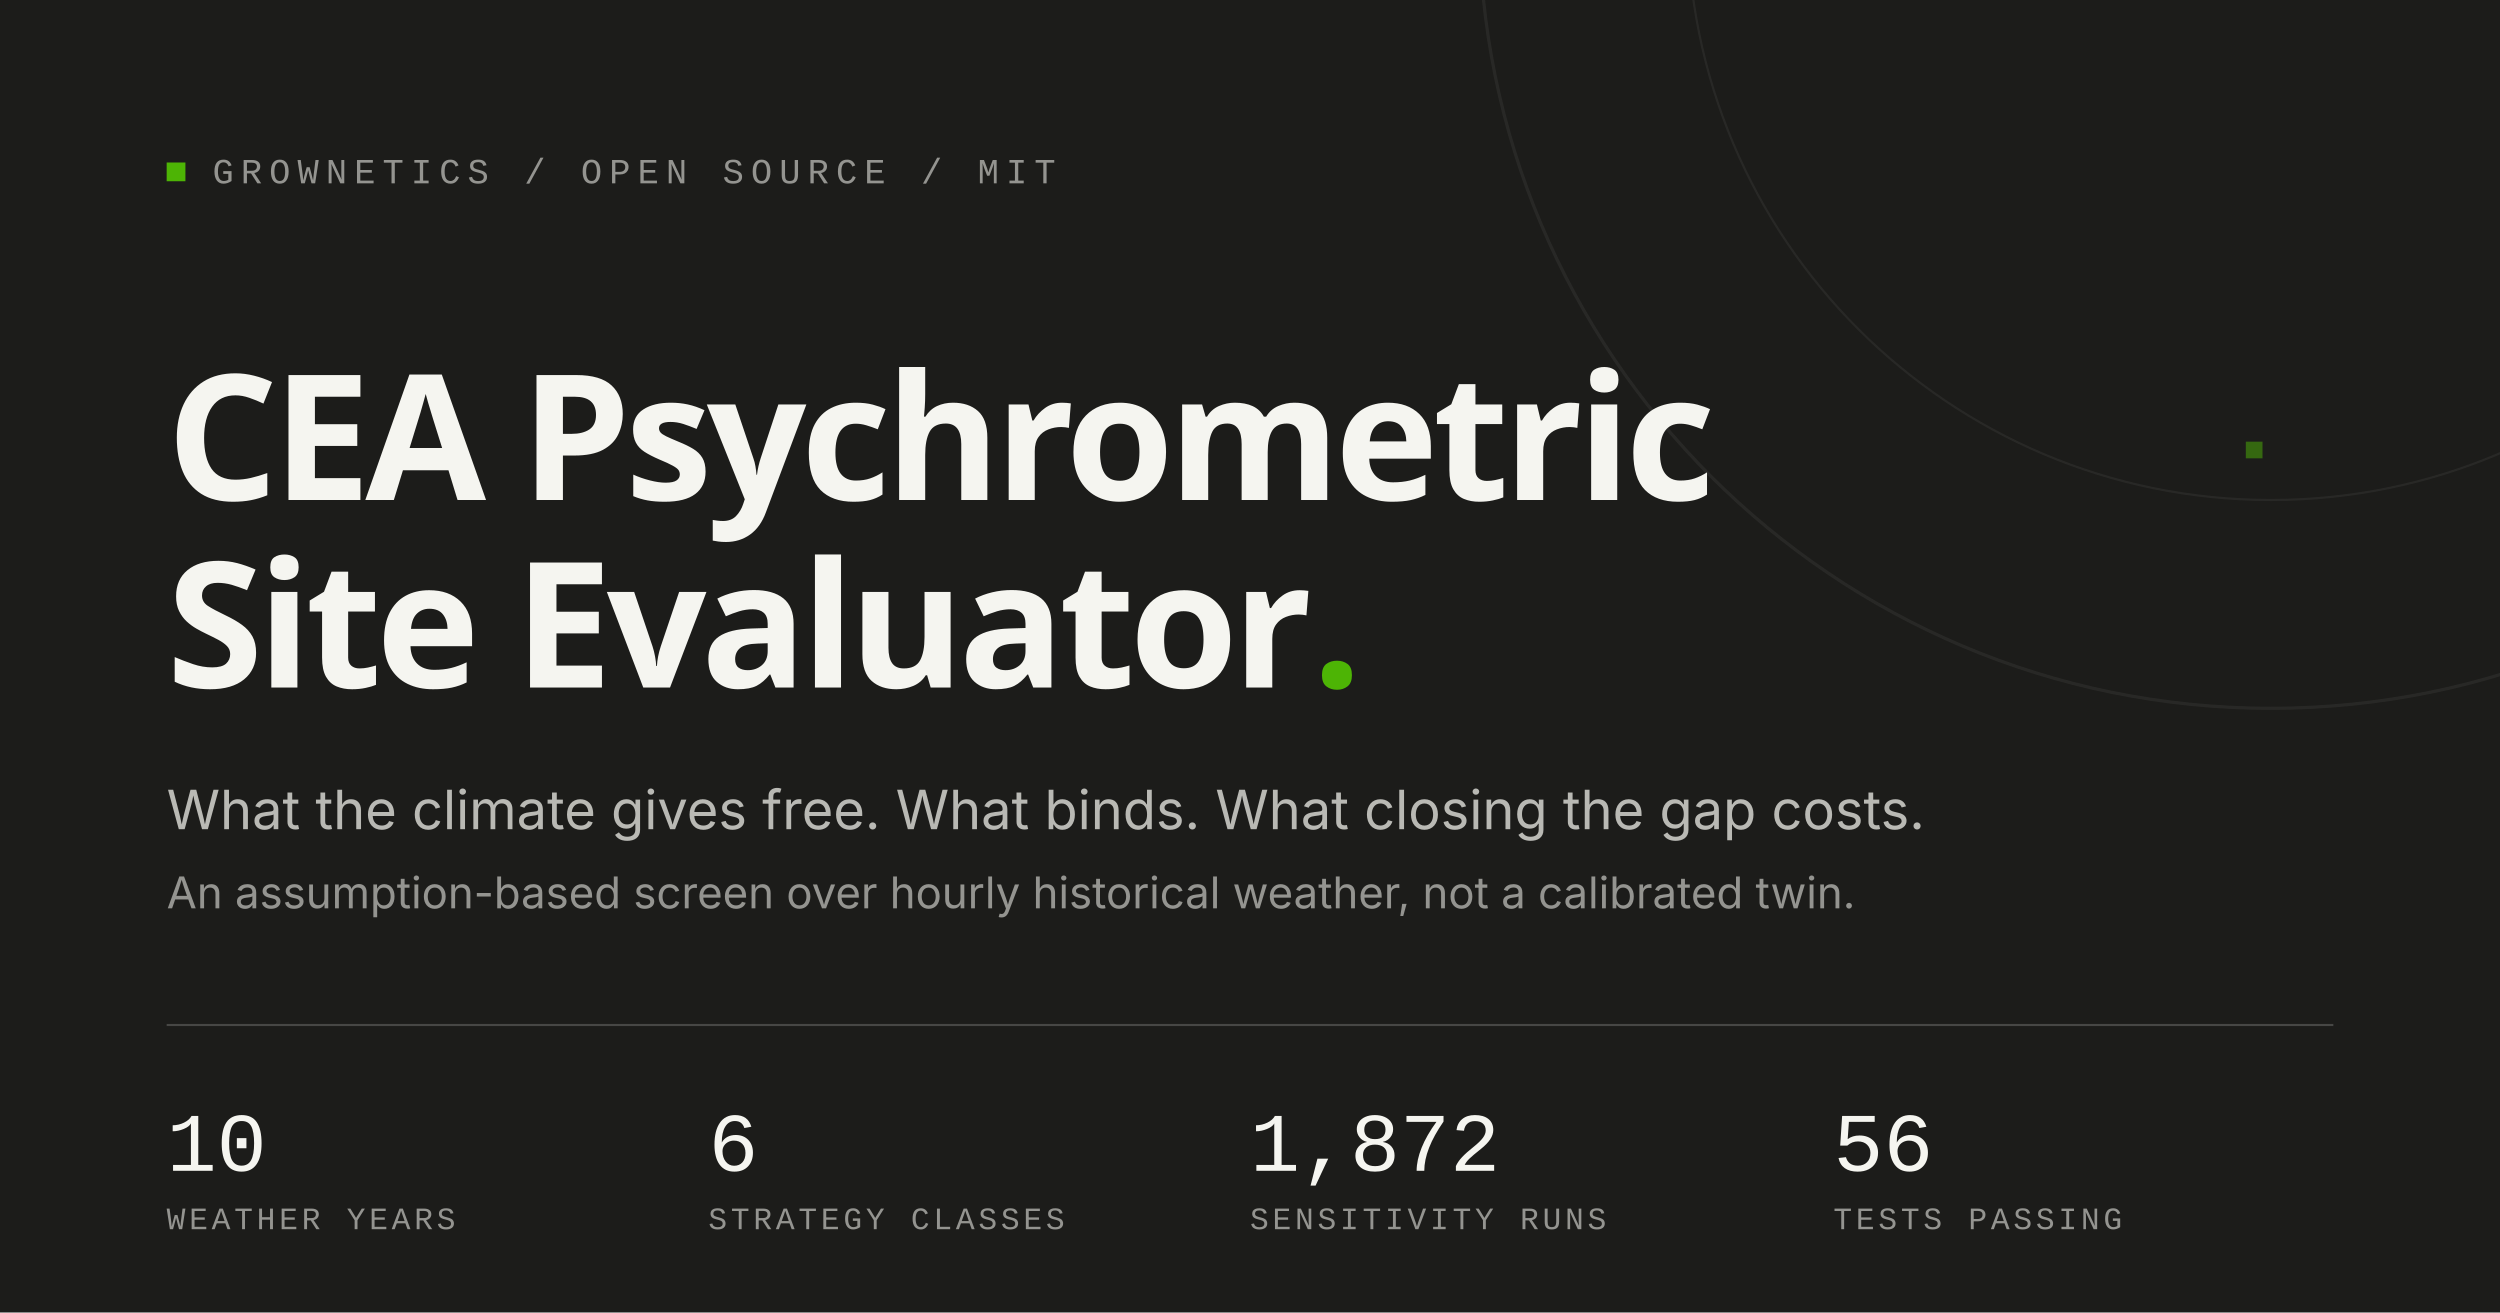
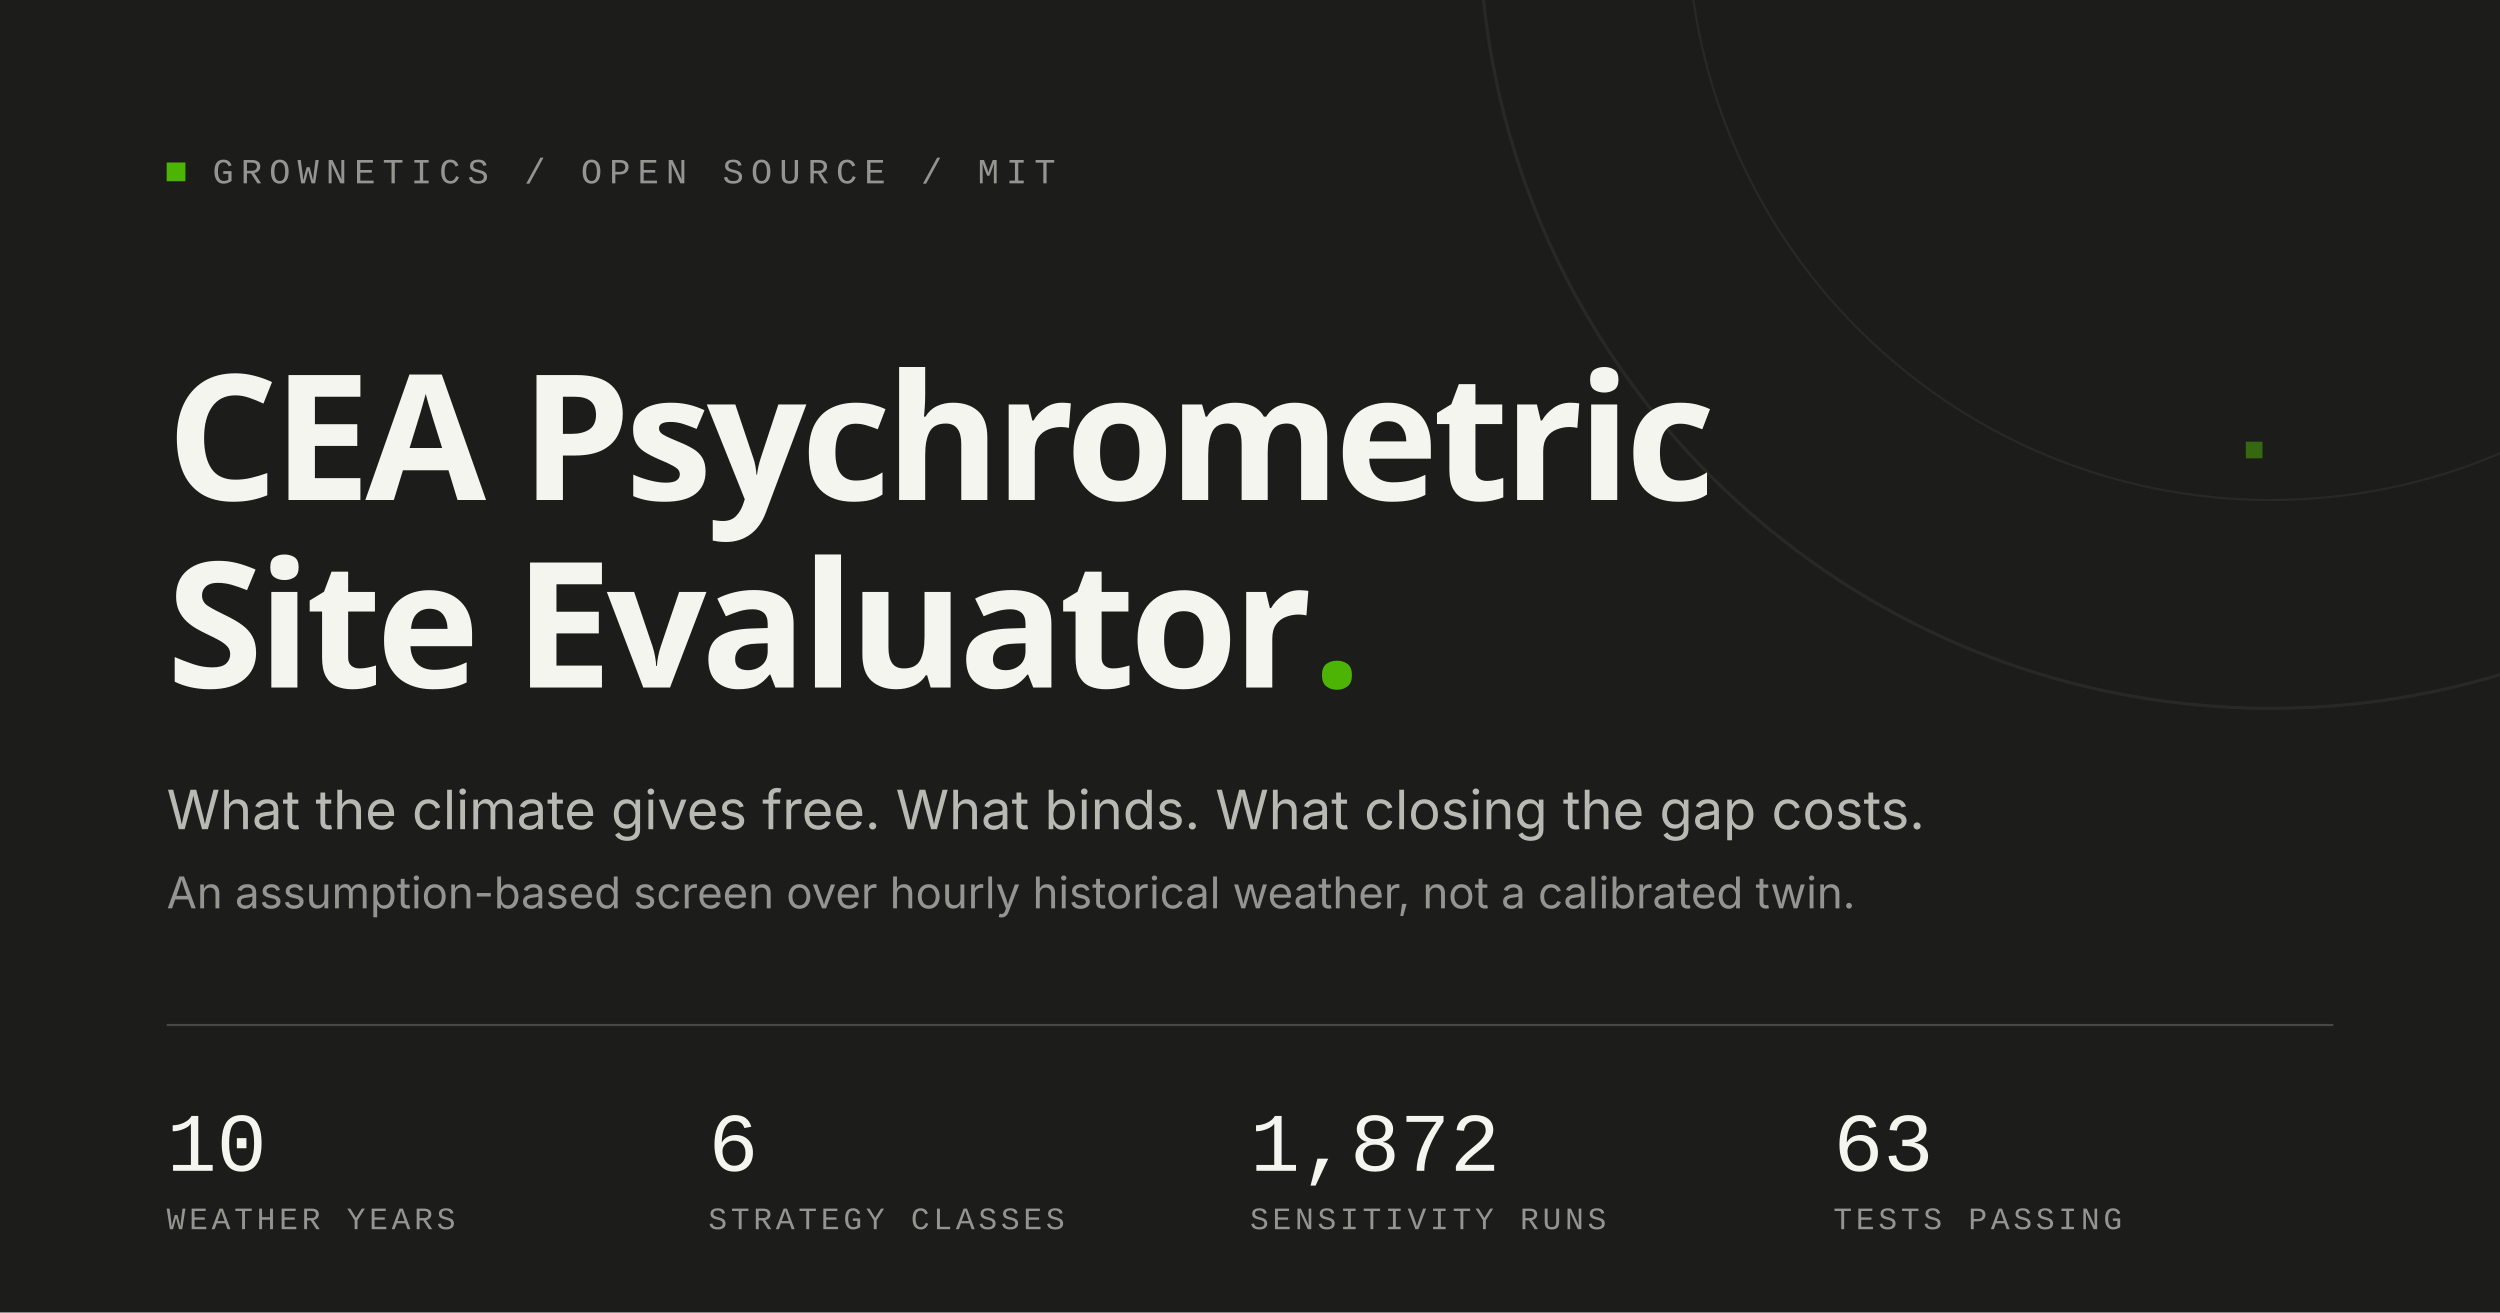
<svg xmlns="http://www.w3.org/2000/svg" width="1200" height="630" viewBox="0 0 1200 630" role="img" aria-labelledby="og-title">
  <rect width="1200" height="630" fill="#1C1C1A" />
  <g opacity="0.06" fill="none" stroke="#F5F5F0">
    <circle cx="1090" cy="-40" r="380" stroke-width="1.5" />
    <circle cx="1090" cy="-40" r="280" stroke-width="1" />
  </g>
  <rect x="1078" y="212" width="8" height="8" fill="#4DB405" opacity="0.5" />
  <g font-family="'IBM Plex Mono', 'Courier New', monospace" font-size="17" letter-spacing="3.4" fill="#F5F5F0" fill-opacity="0.55">
    <rect x="80" y="78" width="9" height="9" fill="#4DB405" fill-opacity="1" />
    <text x="102" y="88">GROWNETICS  /  OPEN SOURCE  /  MIT</text>
  </g>
  <g font-family="'DM Sans', system-ui, sans-serif" font-weight="700" fill="#F5F5F0">
    <text x="80" y="240" font-size="84" letter-spacing="-2.6">CEA Psychrometric</text>
    <text x="80" y="330" font-size="84" letter-spacing="-2.6">Site Evaluator<tspan fill="#4DB405">.</tspan>
    </text>
  </g>
  <g font-family="'Inter', system-ui, sans-serif" font-size="26" fill="#F5F5F0" fill-opacity="0.72">
    <text x="80" y="398">What the climate gives free. What binds. What closing the gap costs.</text>
  </g>
  <g font-family="'Inter', system-ui, sans-serif" font-size="21" fill="#F5F5F0" fill-opacity="0.55">
    <text x="80" y="436">An assumption-based screen over hourly historical weather, not a calibrated twin.</text>
  </g>
  <line x1="80" y1="492" x2="1120" y2="492" stroke="#F5F5F0" stroke-opacity="0.2" />
  <g font-family="'IBM Plex Mono', 'Courier New', monospace">
    <g font-size="40" fill="#F5F5F0">
      <text x="80" y="562">10</text>
      <text x="340" y="562">6</text>
      <text x="600" y="562">1,872</text>
-       <text x="880" y="562">56</text>
+       <text x="880" y="562">63</text>
    </g>
    <g font-size="15" letter-spacing="1.8" fill="#F5F5F0" fill-opacity="0.55">
      <text x="80" y="590">WEATHER YEARS</text>
      <text x="340" y="590">STRATEGY CLASSES</text>
      <text x="600" y="590">SENSITIVITY RUNS</text>
      <text x="880" y="590">TESTS PASSING</text>
    </g>
  </g>
</svg>
